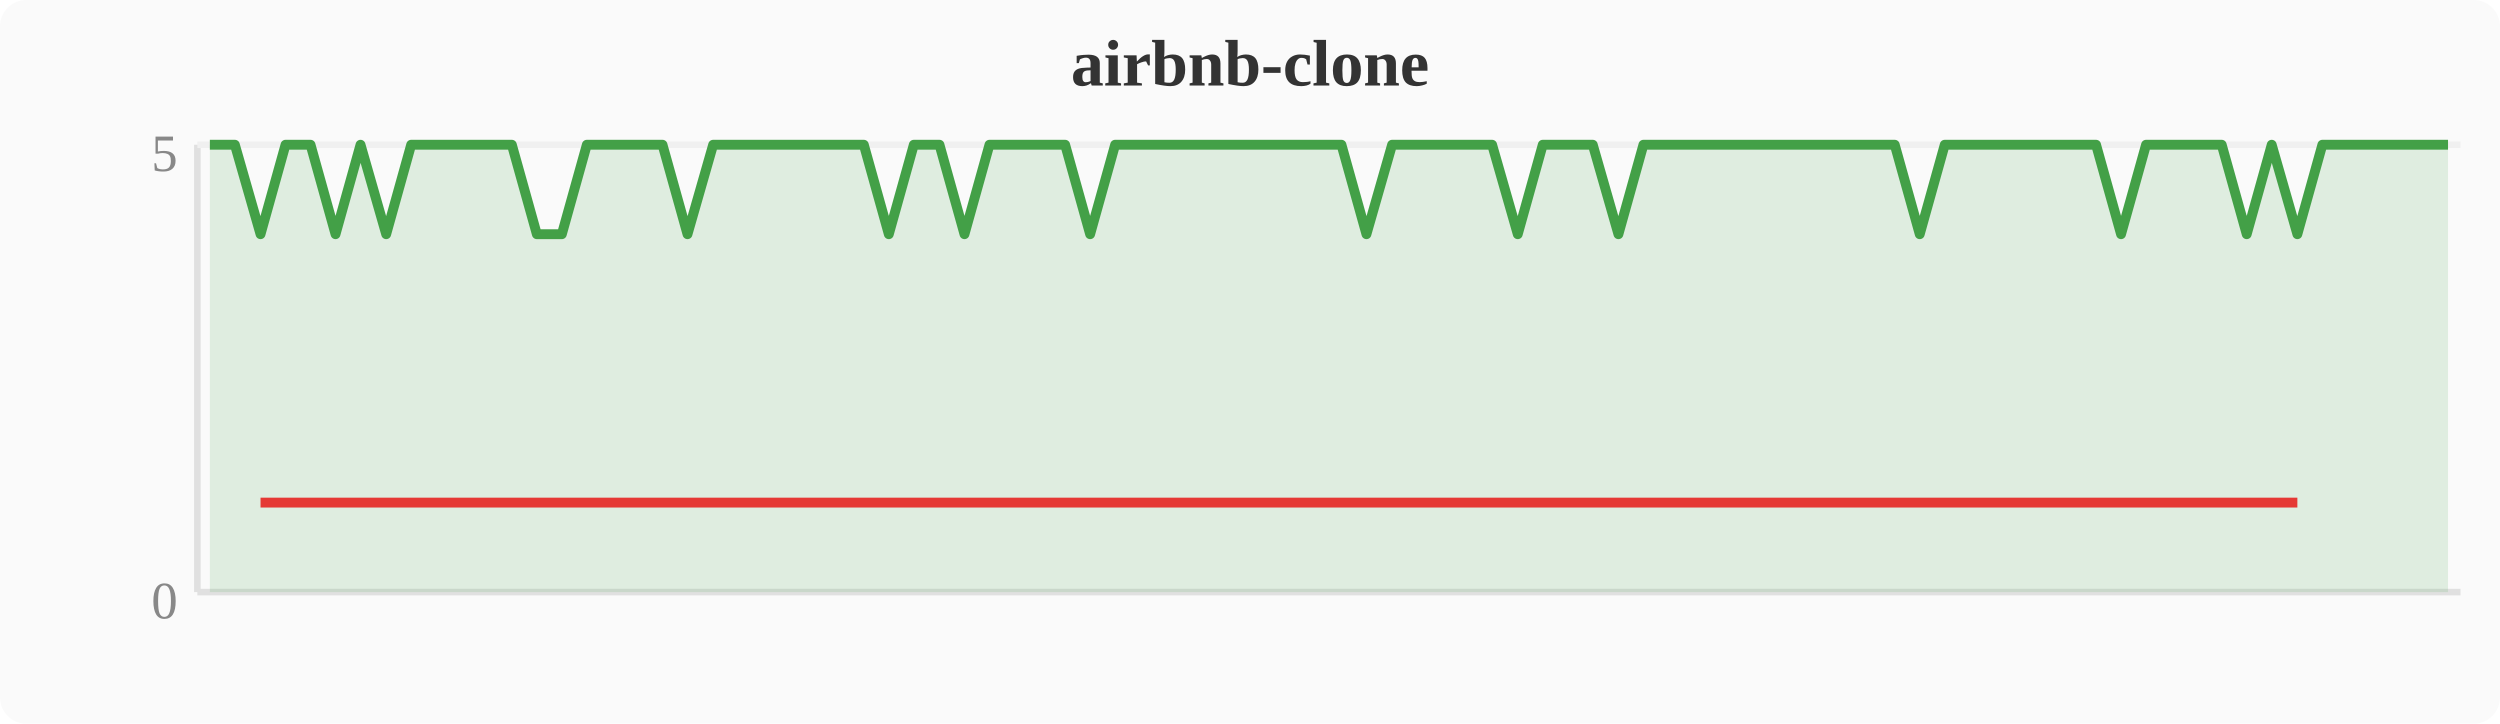
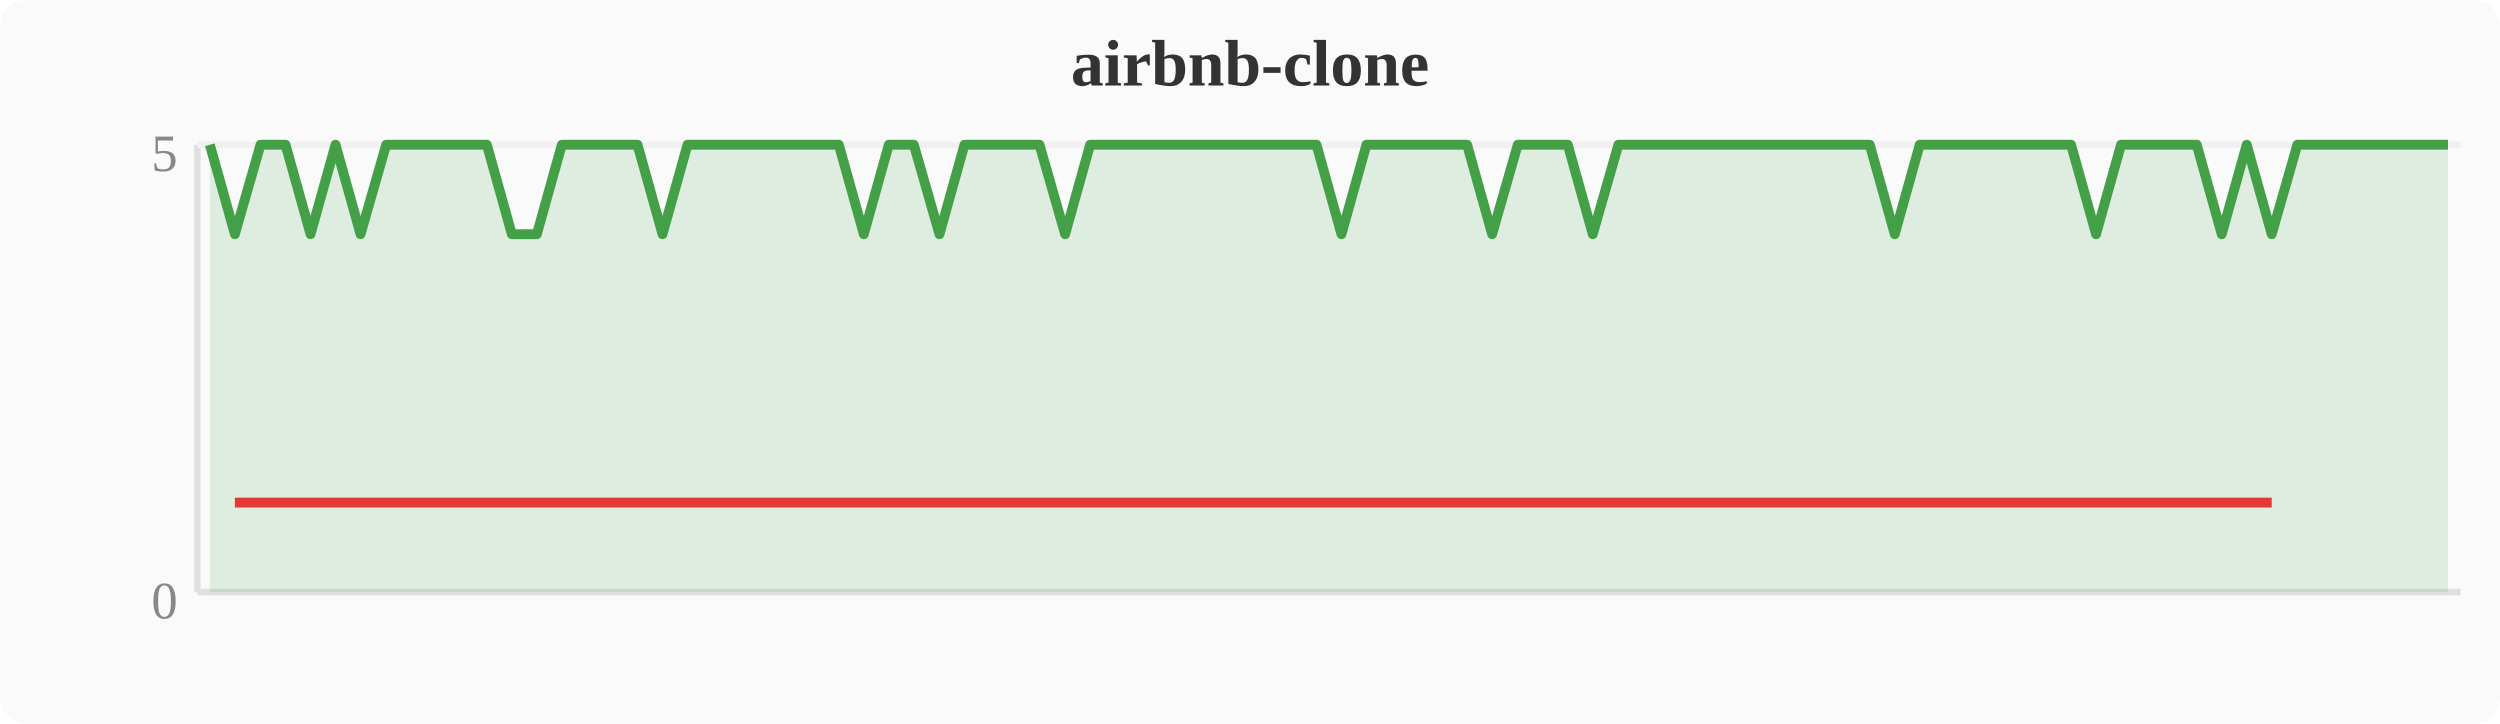
<svg xmlns="http://www.w3.org/2000/svg" width="380" height="110" viewBox="0 0 380 110">
  <rect width="380" height="110" fill="#fafafa" rx="4" />
  <text x="190" y="13" text-anchor="middle" font-size="10" font-weight="bold" fill="#333">airbnb-clone</text>
  <line x1="30" y1="22" x2="30" y2="90" stroke="#e0e0e0" stroke-width="1" />
  <line x1="30" y1="90" x2="374" y2="90" stroke="#e0e0e0" stroke-width="1" />
  <line x1="30" y1="22" x2="374" y2="22" stroke="#f0f0f0" stroke-width="1" />
  <text x="27" y="94" text-anchor="end" font-size="8" fill="#888">0</text>
  <text x="27" y="26" text-anchor="end" font-size="8" fill="#888">5</text>
-   <polygon points="31.9,22.0 35.7,22.0 39.6,35.6 43.4,22.0 47.2,22.0 51.0,35.6 54.8,22.0 58.7,35.6 62.5,22.0 66.3,22.0 70.1,22.0 74.0,22.0 77.8,22.0 81.6,35.6 85.4,35.6 89.2,22.0 93.1,22.0 96.9,22.0 100.7,22.0 104.5,35.6 108.4,22.0 112.2,22.0 116.0,22.0 119.8,22.0 123.6,22.0 127.5,22.0 131.3,22.0 135.1,35.6 138.9,22.0 142.8,22.0 146.6,35.6 150.4,22.0 154.2,22.0 158.0,22.0 161.9,22.0 165.7,35.6 169.5,22.0 173.3,22.0 177.2,22.0 181.0,22.0 184.8,22.0 188.6,22.0 192.4,22.0 196.3,22.0 200.1,22.0 203.9,22.0 207.7,35.6 211.6,22.0 215.4,22.0 219.2,22.0 223.0,22.0 226.8,22.0 230.7,35.6 234.5,22.0 238.3,22.0 242.1,22.0 246.0,35.6 249.8,22.0 253.6,22.0 257.4,22.0 261.2,22.0 265.1,22.0 268.9,22.0 272.7,22.0 276.5,22.0 280.4,22.0 284.2,22.0 288.0,22.0 291.8,35.6 295.6,22.0 299.5,22.0 303.3,22.0 307.1,22.0 310.9,22.0 314.8,22.0 318.6,22.0 322.4,35.6 326.2,22.0 330.0,22.0 333.9,22.0 337.7,22.0 341.5,35.6 345.3,22.0 349.2,35.6 353.0,22.0 356.8,22.0 360.6,22.0 364.4,22.0 368.3,22.0 372.1,22.0 372.1,90 31.9,90" fill="#43a047" opacity="0.15" />
-   <polyline points="31.9,22.0 35.7,22.0 39.6,35.6 43.4,22.0 47.2,22.0 51.0,35.6 54.8,22.0 58.7,35.6 62.5,22.0 66.3,22.0 70.1,22.0 74.0,22.0 77.8,22.0 81.6,35.6 85.4,35.6 89.2,22.0 93.1,22.0 96.9,22.0 100.7,22.0 104.5,35.6 108.4,22.0 112.2,22.0 116.0,22.0 119.8,22.0 123.6,22.0 127.5,22.0 131.3,22.0 135.1,35.6 138.9,22.0 142.8,22.0 146.6,35.6 150.4,22.0 154.2,22.0 158.0,22.0 161.9,22.0 165.7,35.6 169.5,22.0 173.3,22.0 177.2,22.0 181.0,22.0 184.8,22.0 188.6,22.0 192.4,22.0 196.3,22.0 200.1,22.0 203.9,22.0 207.7,35.6 211.6,22.0 215.4,22.0 219.2,22.0 223.0,22.0 226.8,22.0 230.7,35.6 234.5,22.0 238.3,22.0 242.1,22.0 246.0,35.6 249.8,22.0 253.6,22.0 257.4,22.0 261.2,22.0 265.1,22.0 268.9,22.0 272.7,22.0 276.5,22.0 280.4,22.0 284.2,22.0 288.0,22.0 291.8,35.6 295.6,22.0 299.5,22.0 303.3,22.0 307.1,22.0 310.9,22.0 314.8,22.0 318.6,22.0 322.4,35.6 326.2,22.0 330.0,22.0 333.9,22.0 337.7,22.0 341.5,35.6 345.3,22.0 349.2,35.6 353.0,22.0 356.8,22.0 360.6,22.0 364.4,22.0 368.3,22.0 372.1,22.0" fill="none" stroke="#43a047" stroke-width="1.5" stroke-linejoin="round" />
-   <polyline points="39.6,76.4 51.0,76.4 58.7,76.4 81.6,76.4 85.4,76.4 104.5,76.4 135.1,76.4 146.6,76.4 165.7,76.4 207.7,76.4 230.7,76.4 246.0,76.4 291.8,76.4 322.4,76.4 341.5,76.4 349.2,76.4" fill="none" stroke="#e53935" stroke-width="1.5" stroke-linejoin="round" />
+   <polygon points="31.9,22.0 35.7,35.6 39.6,22.0 43.4,22.0 47.2,35.6 51.0,22.0 54.8,35.6 58.7,22.0 62.5,22.0 66.3,22.0 70.1,22.0 74.0,22.0 77.8,35.6 81.6,35.6 85.4,22.0 89.2,22.0 93.1,22.0 96.9,22.0 100.7,35.6 104.5,22.0 108.4,22.0 112.2,22.0 116.0,22.0 119.8,22.0 123.6,22.0 127.5,22.0 131.3,35.6 135.1,22.0 138.9,22.0 142.8,35.6 146.6,22.0 150.4,22.0 154.2,22.0 158.0,22.0 161.9,35.6 165.7,22.0 169.5,22.0 173.3,22.0 177.2,22.0 181.0,22.0 184.8,22.0 188.6,22.0 192.4,22.0 196.3,22.0 200.1,22.0 203.9,35.6 207.7,22.0 211.6,22.0 215.4,22.0 219.2,22.0 223.0,22.0 226.8,35.6 230.7,22.0 234.5,22.0 238.3,22.0 242.1,35.6 246.0,22.0 249.8,22.0 253.6,22.0 257.4,22.0 261.2,22.0 265.1,22.0 268.9,22.0 272.7,22.0 276.5,22.0 280.4,22.0 284.2,22.0 288.0,35.6 291.8,22.0 295.6,22.0 299.5,22.0 303.3,22.0 307.1,22.0 310.9,22.0 314.8,22.0 318.6,35.6 322.4,22.0 326.2,22.0 330.0,22.0 333.9,22.0 337.7,35.6 341.5,22.0 345.3,35.6 349.2,22.0 353.0,22.0 356.8,22.0 360.6,22.0 364.4,22.0 368.3,22.0 372.1,22.0 372.1,90 31.9,90" fill="#43a047" opacity="0.15" />
+   <polyline points="31.9,22.0 35.7,35.6 39.6,22.0 43.4,22.0 47.2,35.6 51.0,22.0 54.8,35.6 58.7,22.0 62.5,22.0 66.3,22.0 70.1,22.0 74.0,22.0 77.8,35.6 81.6,35.6 85.4,22.0 89.2,22.0 93.1,22.0 96.9,22.0 100.7,35.6 104.5,22.0 108.4,22.0 112.2,22.0 116.0,22.0 119.8,22.0 123.6,22.0 127.5,22.0 131.3,35.6 135.1,22.0 138.9,22.0 142.8,35.6 146.6,22.0 150.4,22.0 154.2,22.0 158.0,22.0 161.9,35.6 165.7,22.0 169.5,22.0 173.3,22.0 177.2,22.0 181.0,22.0 184.8,22.0 188.6,22.0 192.4,22.0 196.3,22.0 200.1,22.0 203.9,35.6 207.7,22.0 211.6,22.0 215.4,22.0 219.2,22.0 223.0,22.0 226.8,35.6 230.7,22.0 234.5,22.0 238.3,22.0 242.1,35.6 246.0,22.0 249.8,22.0 253.6,22.0 257.4,22.0 261.2,22.0 265.1,22.0 268.9,22.0 272.7,22.0 276.5,22.0 280.4,22.0 284.2,22.0 288.0,35.6 291.8,22.0 295.6,22.0 299.5,22.0 303.3,22.0 307.1,22.0 310.9,22.0 314.8,22.0 318.6,35.6 322.4,22.0 326.2,22.0 330.0,22.0 333.9,22.0 337.7,35.6 341.5,22.0 345.3,35.6 349.2,22.0 353.0,22.0 356.8,22.0 360.6,22.0 364.4,22.0 368.3,22.0 372.1,22.0" fill="none" stroke="#43a047" stroke-width="1.5" stroke-linejoin="round" />
+   <polyline points="35.7,76.4 47.2,76.4 54.8,76.4 77.8,76.4 81.6,76.4 100.7,76.4 131.3,76.4 142.8,76.4 161.9,76.4 203.9,76.4 226.8,76.4 242.1,76.4 288.0,76.4 318.6,76.4 337.7,76.4 345.3,76.4" fill="none" stroke="#e53935" stroke-width="1.5" stroke-linejoin="round" />
</svg>
